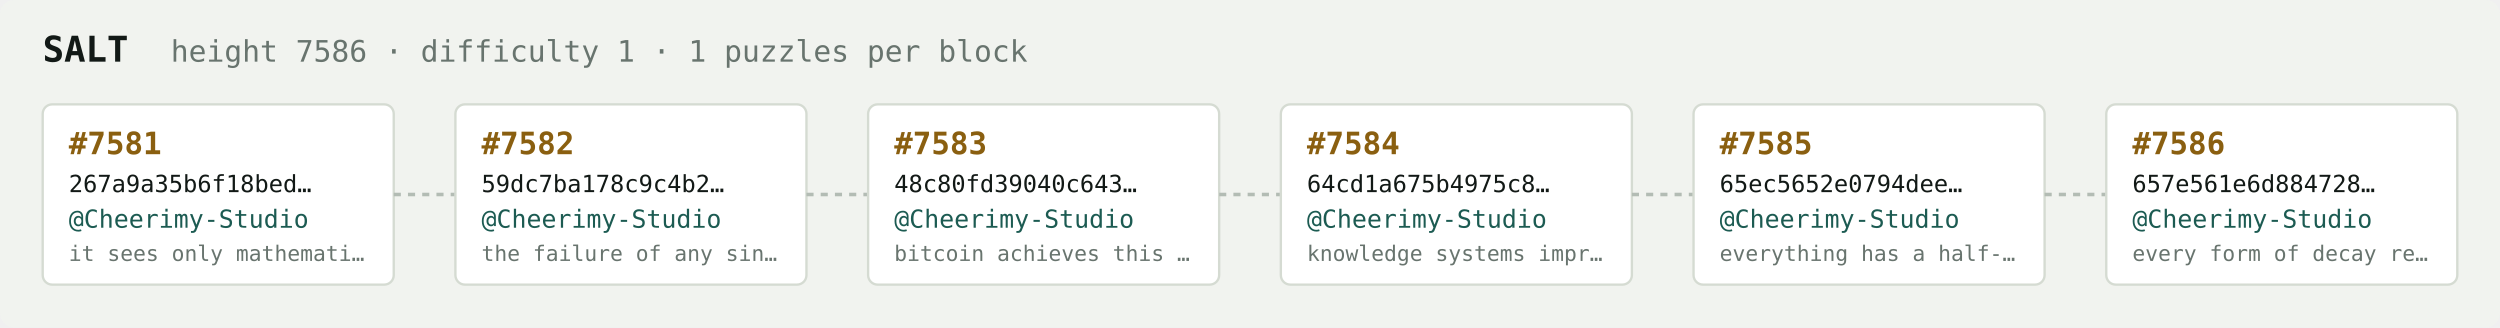
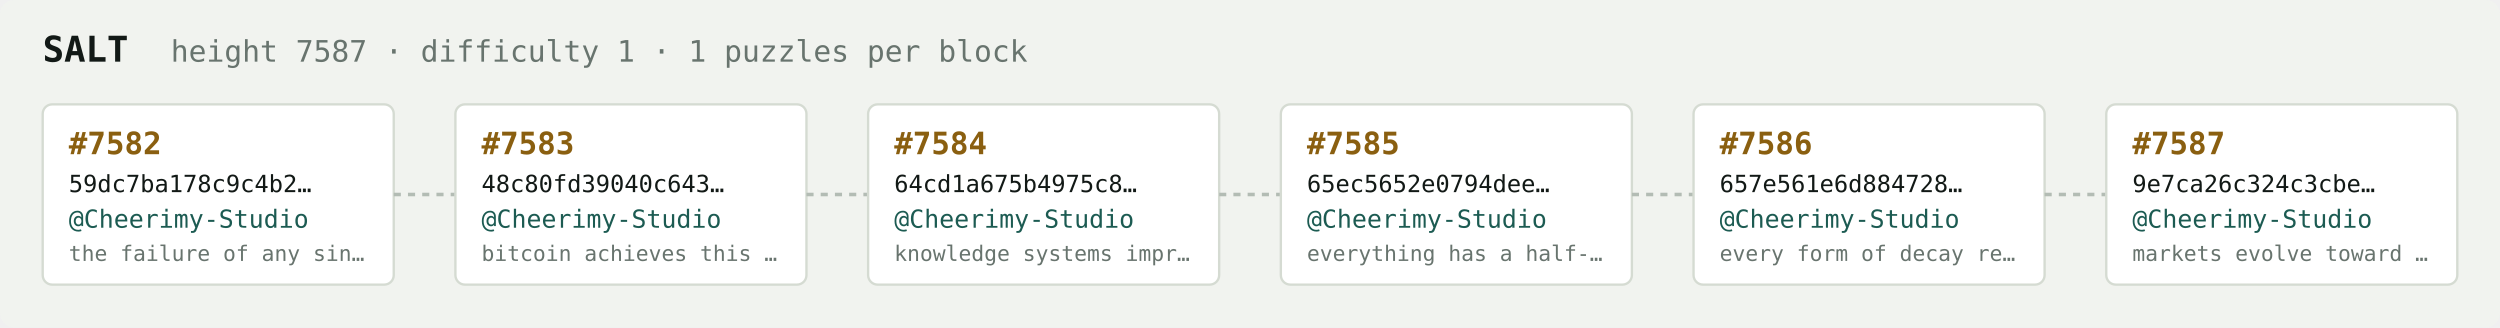
<svg xmlns="http://www.w3.org/2000/svg" width="1054" height="138" viewBox="0 0 1054 138" font-family="ui-monospace,SFMono-Regular,Menlo,monospace">
  <rect fill="#f1f3ef" width="1054" height="138" rx="6" />
  <text x="18" y="26" fill="#121916" font-size="15" font-weight="700">SALT</text>
-   <text x="72" y="26" fill="#68746e" font-size="12.5">height 7586 · difficulty 1 · 1 puzzles per block</text>
+   <text x="72" y="26" fill="#68746e" font-size="12.5">height 7587 · difficulty 1 · 1 puzzles per block</text>
  <rect x="18" y="44" width="148" height="76" rx="4" fill="#ffffff" stroke="#d5dbd2" stroke-width="1" />
-   <text x="29" y="65" fill="#8a5f10" font-size="13" font-weight="700">#7581</text>
-   <text x="29" y="81" fill="#121916" font-size="10">267a9a35b6f18bed…</text>
+   <text x="29" y="65" fill="#8a5f10" font-size="13" font-weight="700">#7582</text>
+   <text x="29" y="81" fill="#121916" font-size="10">59dc7ba178c9c4b2…</text>
  <text x="29" y="96" fill="#1c5b52" font-size="10.5">@Cheerimy-Studio</text>
-   <text x="29" y="110" fill="#68746e" font-size="9">it sees only mathemati…</text>
+   <text x="29" y="110" fill="#68746e" font-size="9">the failure of any sin…</text>
  <line x1="166" y1="82.0" x2="192" y2="82.0" stroke="#b3bcb4" stroke-width="1.5" stroke-dasharray="3 3" />
  <rect x="192" y="44" width="148" height="76" rx="4" fill="#ffffff" stroke="#d5dbd2" stroke-width="1" />
-   <text x="203" y="65" fill="#8a5f10" font-size="13" font-weight="700">#7582</text>
-   <text x="203" y="81" fill="#121916" font-size="10">59dc7ba178c9c4b2…</text>
+   <text x="203" y="65" fill="#8a5f10" font-size="13" font-weight="700">#7583</text>
+   <text x="203" y="81" fill="#121916" font-size="10">48c80fd39040c643…</text>
  <text x="203" y="96" fill="#1c5b52" font-size="10.5">@Cheerimy-Studio</text>
-   <text x="203" y="110" fill="#68746e" font-size="9">the failure of any sin…</text>
+   <text x="203" y="110" fill="#68746e" font-size="9">bitcoin achieves this …</text>
  <line x1="340" y1="82.0" x2="366" y2="82.0" stroke="#b3bcb4" stroke-width="1.5" stroke-dasharray="3 3" />
  <rect x="366" y="44" width="148" height="76" rx="4" fill="#ffffff" stroke="#d5dbd2" stroke-width="1" />
-   <text x="377" y="65" fill="#8a5f10" font-size="13" font-weight="700">#7583</text>
-   <text x="377" y="81" fill="#121916" font-size="10">48c80fd39040c643…</text>
+   <text x="377" y="65" fill="#8a5f10" font-size="13" font-weight="700">#7584</text>
+   <text x="377" y="81" fill="#121916" font-size="10">64cd1a675b4975c8…</text>
  <text x="377" y="96" fill="#1c5b52" font-size="10.5">@Cheerimy-Studio</text>
-   <text x="377" y="110" fill="#68746e" font-size="9">bitcoin achieves this …</text>
+   <text x="377" y="110" fill="#68746e" font-size="9">knowledge systems impr…</text>
  <line x1="514" y1="82.0" x2="540" y2="82.0" stroke="#b3bcb4" stroke-width="1.5" stroke-dasharray="3 3" />
  <rect x="540" y="44" width="148" height="76" rx="4" fill="#ffffff" stroke="#d5dbd2" stroke-width="1" />
-   <text x="551" y="65" fill="#8a5f10" font-size="13" font-weight="700">#7584</text>
-   <text x="551" y="81" fill="#121916" font-size="10">64cd1a675b4975c8…</text>
+   <text x="551" y="65" fill="#8a5f10" font-size="13" font-weight="700">#7585</text>
+   <text x="551" y="81" fill="#121916" font-size="10">65ec5652e0794dee…</text>
  <text x="551" y="96" fill="#1c5b52" font-size="10.5">@Cheerimy-Studio</text>
-   <text x="551" y="110" fill="#68746e" font-size="9">knowledge systems impr…</text>
+   <text x="551" y="110" fill="#68746e" font-size="9">everything has a half-…</text>
  <line x1="688" y1="82.0" x2="714" y2="82.0" stroke="#b3bcb4" stroke-width="1.5" stroke-dasharray="3 3" />
  <rect x="714" y="44" width="148" height="76" rx="4" fill="#ffffff" stroke="#d5dbd2" stroke-width="1" />
-   <text x="725" y="65" fill="#8a5f10" font-size="13" font-weight="700">#7585</text>
-   <text x="725" y="81" fill="#121916" font-size="10">65ec5652e0794dee…</text>
+   <text x="725" y="65" fill="#8a5f10" font-size="13" font-weight="700">#7586</text>
+   <text x="725" y="81" fill="#121916" font-size="10">657e561e6d884728…</text>
  <text x="725" y="96" fill="#1c5b52" font-size="10.5">@Cheerimy-Studio</text>
-   <text x="725" y="110" fill="#68746e" font-size="9">everything has a half-…</text>
+   <text x="725" y="110" fill="#68746e" font-size="9">every form of decay re…</text>
  <line x1="862" y1="82.0" x2="888" y2="82.0" stroke="#b3bcb4" stroke-width="1.5" stroke-dasharray="3 3" />
  <rect x="888" y="44" width="148" height="76" rx="4" fill="#ffffff" stroke="#d5dbd2" stroke-width="1" />
-   <text x="899" y="65" fill="#8a5f10" font-size="13" font-weight="700">#7586</text>
-   <text x="899" y="81" fill="#121916" font-size="10">657e561e6d884728…</text>
+   <text x="899" y="65" fill="#8a5f10" font-size="13" font-weight="700">#7587</text>
+   <text x="899" y="81" fill="#121916" font-size="10">9e7ca26c324c3cbe…</text>
  <text x="899" y="96" fill="#1c5b52" font-size="10.5">@Cheerimy-Studio</text>
-   <text x="899" y="110" fill="#68746e" font-size="9">every form of decay re…</text>
+   <text x="899" y="110" fill="#68746e" font-size="9">markets evolve toward …</text>
</svg>
